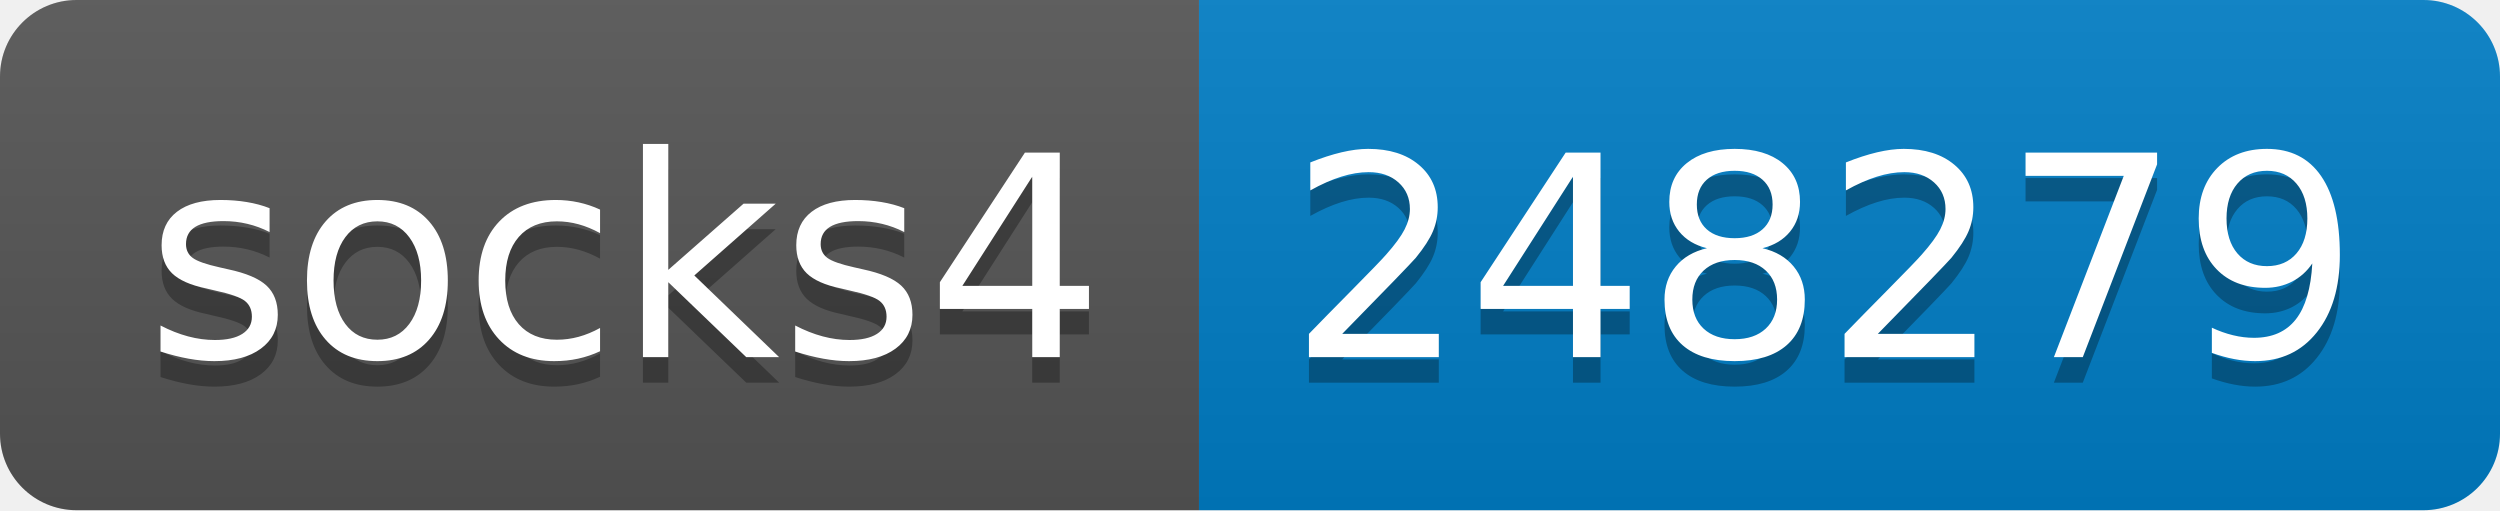
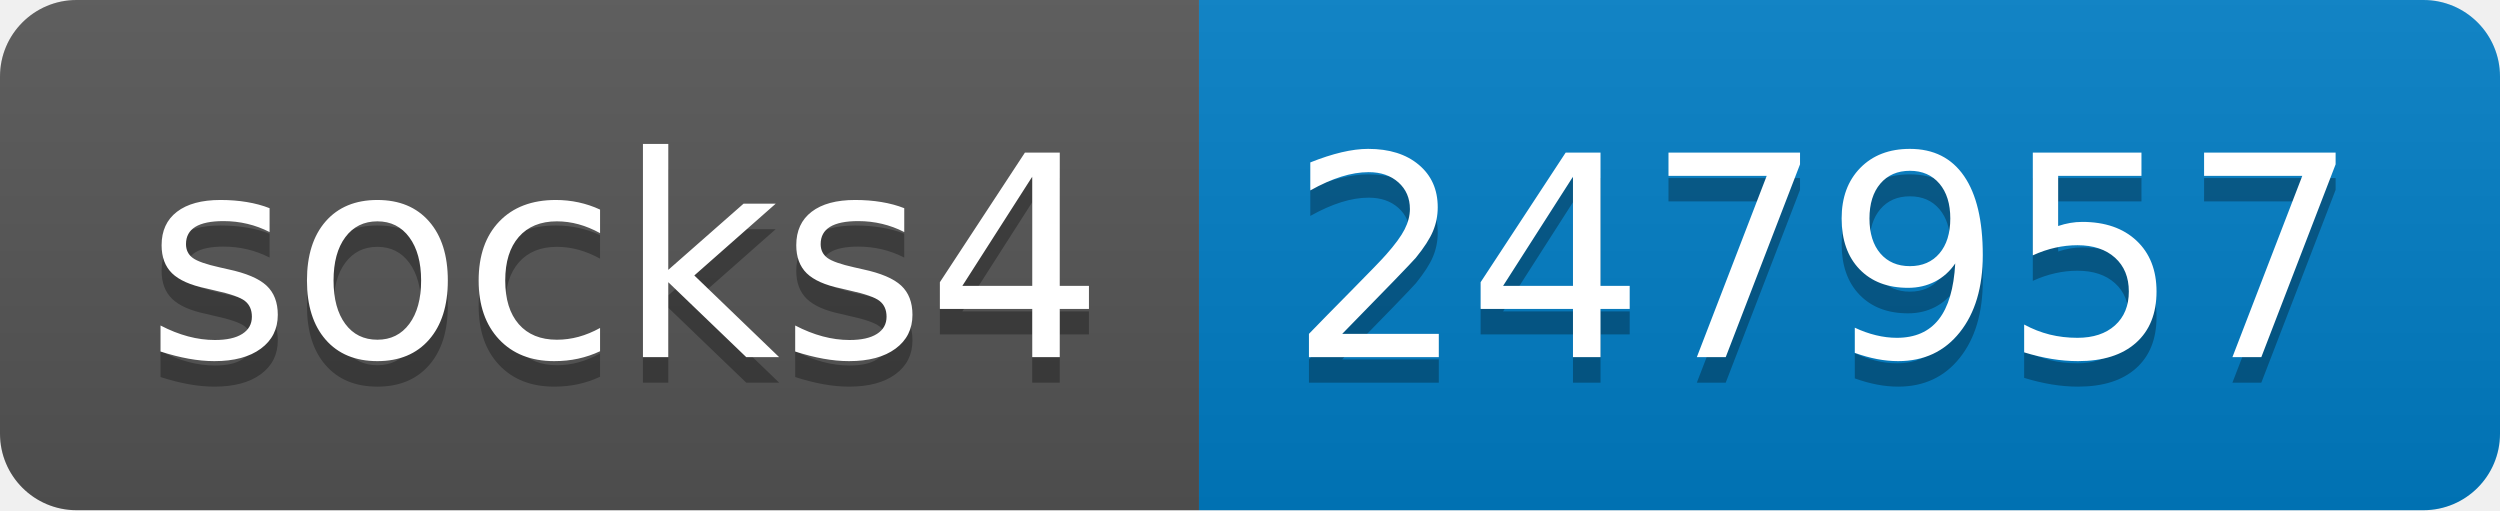
- <svg xmlns="http://www.w3.org/2000/svg" width="98" height="20" role="img" aria-label="socks4: 248279">
+ <svg xmlns="http://www.w3.org/2000/svg" width="98" height="20" role="img" aria-label="socks4: 247957">
  <linearGradient id="s" x2="0" y2="100%">
    <stop offset="0" stop-color="#bbb" stop-opacity=".1" />
    <stop offset="1" stop-opacity=".1" />
  </linearGradient>
  <clipPath id="r">
    <rect width="98" height="20" rx="3" fill="#fff" />
  </clipPath>
  <g clip-path="url(#r)">
    <rect width="47" height="20" fill="#555" />
    <rect x="47" width="51" height="20" fill="#007ec6" />
    <rect width="98" height="20" fill="url(#s)" />
  </g>
  <g fill="#fff" text-anchor="middle" font-family="Verdana,Geneva,DejaVu Sans,sans-serif" text-rendering="geometricPrecision" font-size="110">
    <text aria-hidden="true" x="245" y="150" fill="#010101" fill-opacity=".3" transform="scale(.1)" textLength="370">socks4</text>
    <text x="245" y="140" transform="scale(.1)" fill="#fff" textLength="370">socks4</text>
-     <text aria-hidden="true" x="715" y="150" fill="#010101" fill-opacity=".3" transform="scale(.1)" textLength="410">248279</text>
-     <text x="715" y="140" transform="scale(.1)" fill="#fff" textLength="410">248279</text>
+     <text aria-hidden="true" x="715" y="150" fill="#010101" fill-opacity=".3" transform="scale(.1)" textLength="410">247957</text>
+     <text x="715" y="140" transform="scale(.1)" fill="#fff" textLength="410">247957</text>
  </g>
</svg>
